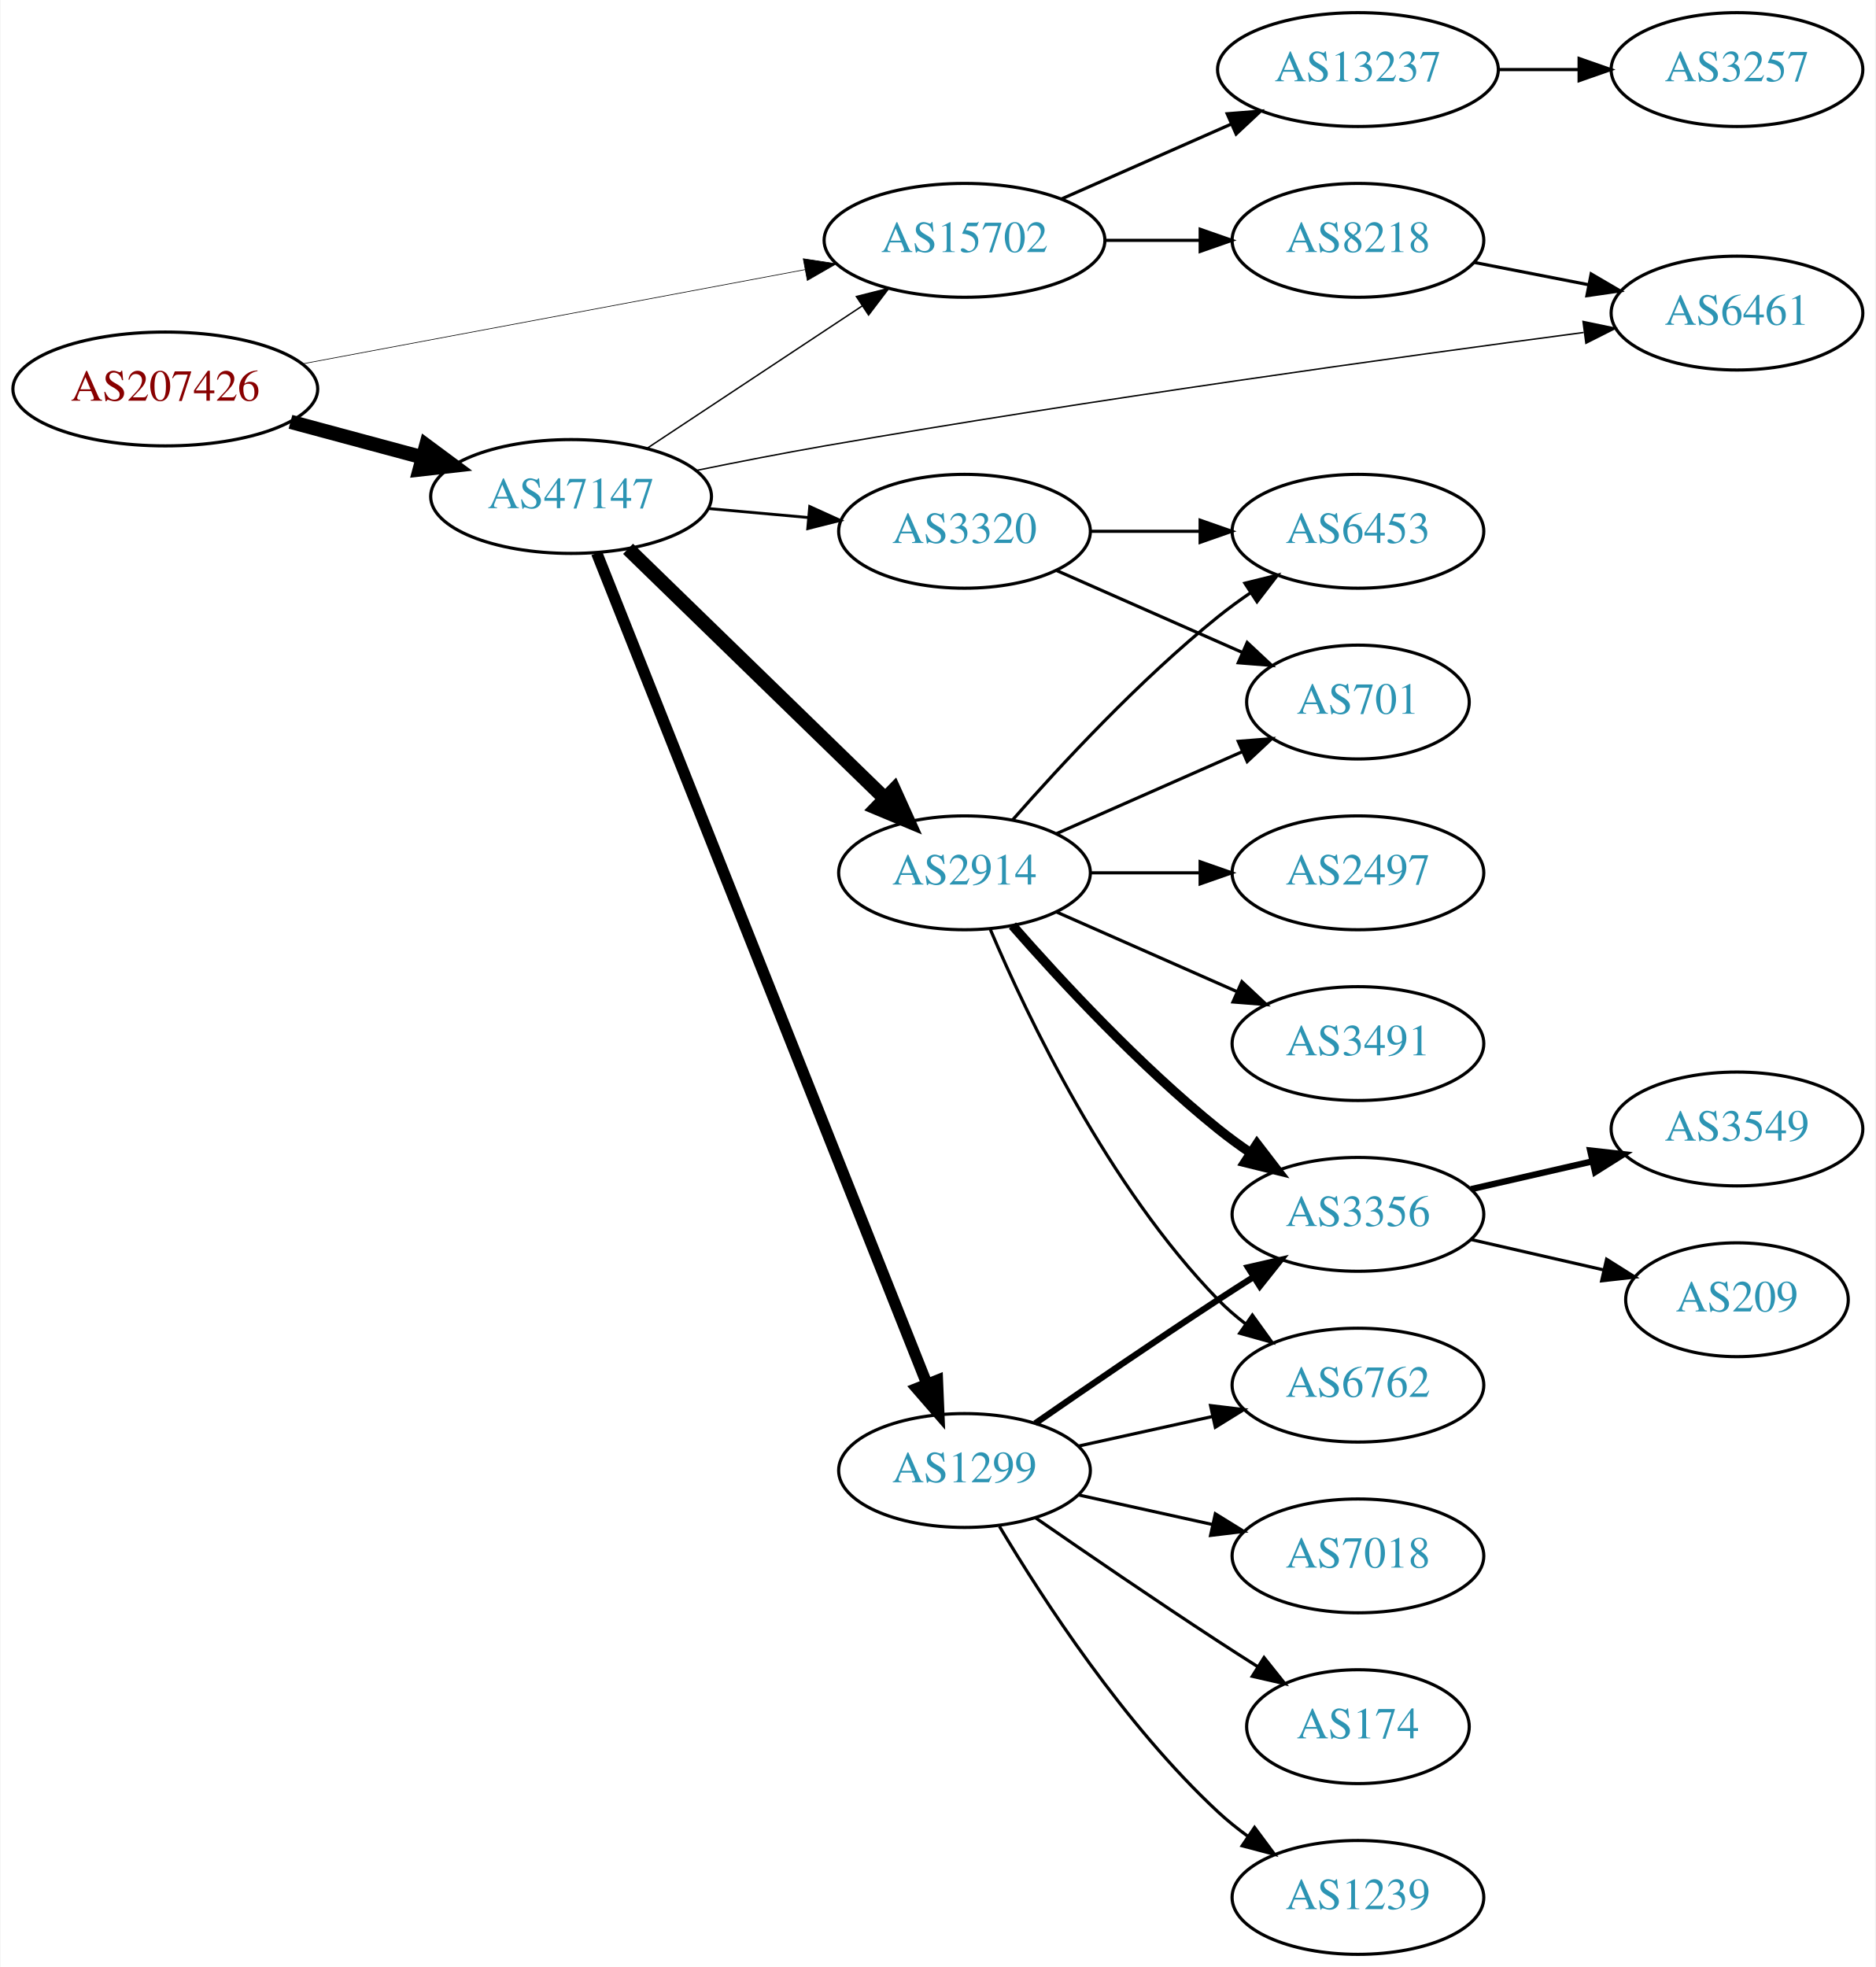
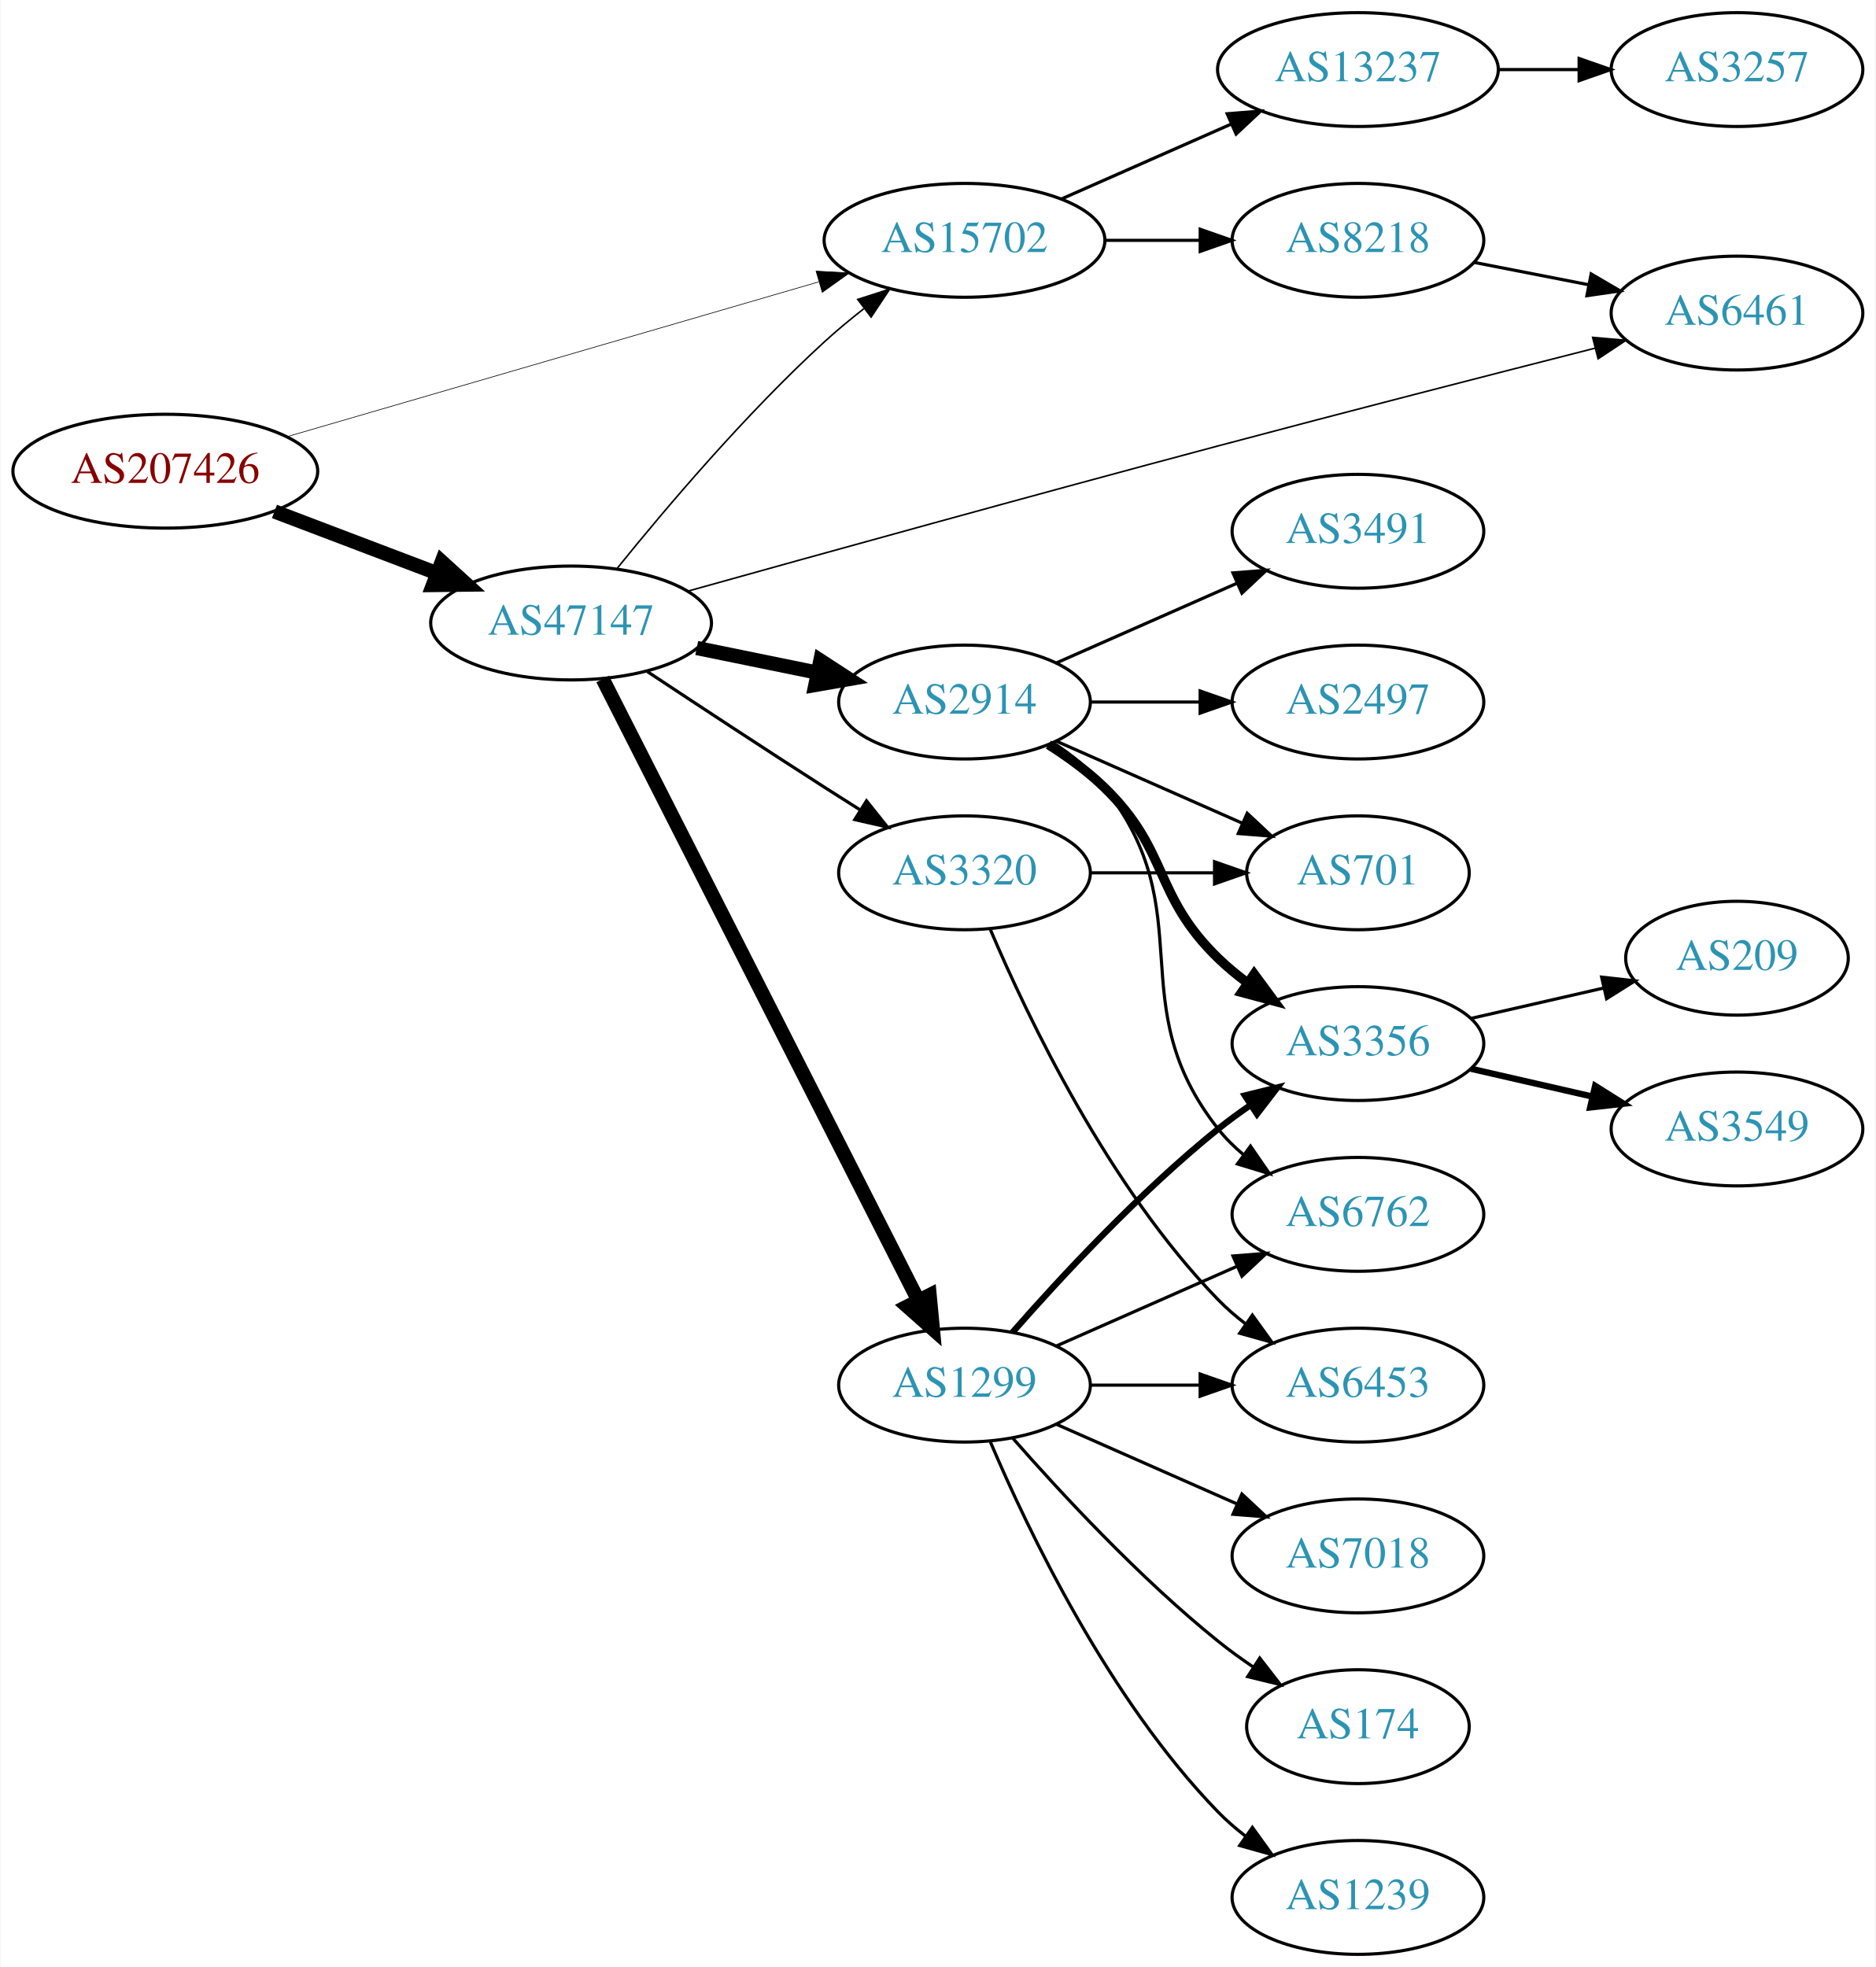
<svg xmlns="http://www.w3.org/2000/svg" xmlns:xlink="http://www.w3.org/1999/xlink" width="593pt" height="622pt" viewBox="0.00 0.00 592.66 622.00">
  <g id="graph0" class="graph" transform="scale(1 1) rotate(0) translate(4 618)">
    <polygon fill="white" stroke="none" points="-4,4 -4,-618 588.661,-618 588.661,4 -4,4" />
    <g id="node1" class="node">
      <g id="a_node1">
        <a xlink:href="/asn/207426" xlink:title="AS207426 ~ GSS-Media KG [AT]">
-           <ellipse fill="#ffffff" stroke="black" cx="48.096" cy="-495" rx="48.192" ry="18" />
-           <text text-anchor="middle" x="48.096" y="-491.3" font-family="Times,serif" font-size="14.00" fill="#880000">AS207426</text>
+           <ellipse fill="#ffffff" stroke="black" cx="48.096" cy="-469" rx="48.192" ry="18" />
+           <text text-anchor="middle" x="48.096" y="-465.3" font-family="Times,serif" font-size="14.00" fill="#880000">AS207426</text>
        </a>
      </g>
    </g>
    <g id="node2" class="node">
      <g id="a_node2">
        <a xlink:href="/asn/15702" xlink:title="AS15702 ~ Onstage Online GmbH [AT]">
          <ellipse fill="#ffffff" stroke="black" cx="300.78" cy="-542" rx="44.393" ry="18" />
          <text text-anchor="middle" x="300.78" y="-538.3" font-family="Times,serif" font-size="14.00" fill="#2c94b3">AS15702</text>
        </a>
      </g>
    </g>
    <g id="edge1" class="edge">
-       <path fill="none" stroke="black" stroke-width="0.205" d="M91.337,-502.92C135.277,-511.158 204.014,-524.045 250.425,-532.747" />
-       <polygon fill="black" stroke="black" stroke-width="0.205" points="249.789,-536.188 260.262,-534.591 251.079,-529.308 249.789,-536.188" />
+       <path fill="none" stroke="black" stroke-width="0.205" d="M86.626,-479.929C131.511,-493 206.59,-514.863 254.612,-528.847" />
+       <polygon fill="black" stroke="black" stroke-width="0.205" points="253.848,-532.27 264.428,-531.705 255.805,-525.549 253.848,-532.27" />
    </g>
    <g id="node3" class="node">
      <g id="a_node3">
        <a xlink:href="/asn/47147" xlink:title="AS47147 ~ ANEXIA Internetdienstleistungs GmbH [AT]">
-           <ellipse fill="#ffffff" stroke="black" cx="176.388" cy="-461" rx="44.393" ry="18" />
-           <text text-anchor="middle" x="176.388" y="-457.3" font-family="Times,serif" font-size="14.00" fill="#2c94b3">AS47147</text>
+           <ellipse fill="#ffffff" stroke="black" cx="176.388" cy="-421" rx="44.393" ry="18" />
+           <text text-anchor="middle" x="176.388" y="-417.3" font-family="Times,serif" font-size="14.00" fill="#2c94b3">AS47147</text>
        </a>
      </g>
    </g>
    <g id="edge2" class="edge">
-       <path fill="none" stroke="black" stroke-width="4.5" d="M87.674,-484.614C100.866,-481.063 115.752,-477.055 129.466,-473.363" />
-       <polygon fill="black" stroke="black" stroke-width="4.5" points="130.57,-477.143 139.203,-470.742 128.523,-469.539 130.57,-477.143" />
+       <path fill="none" stroke="black" stroke-width="4.5" d="M82.608,-456.263C98.368,-450.273 117.314,-443.072 133.964,-436.744" />
+       <polygon fill="black" stroke="black" stroke-width="4.5" points="135.513,-440.368 143.461,-433.134 132.715,-433.006 135.513,-440.368" />
    </g>
    <g id="node4" class="node">
      <g id="a_node4">
        <a xlink:href="/asn/13237" xlink:title="AS13237 ~ European Backbone of AS13237 [DE]">
          <ellipse fill="#ffffff" stroke="black" cx="425.172" cy="-596" rx="44.393" ry="18" />
          <text text-anchor="middle" x="425.172" y="-592.3" font-family="Times,serif" font-size="14.00" fill="#2c94b3">AS13237</text>
        </a>
      </g>
    </g>
    <g id="edge3" class="edge">
      <path fill="none" stroke="black" d="M331.407,-555.072C347.524,-562.183 367.664,-571.069 385.056,-578.742" />
      <polygon fill="black" stroke="black" points="383.831,-582.027 394.393,-582.861 386.657,-575.622 383.831,-582.027" />
    </g>
    <g id="node5" class="node">
      <g id="a_node5">
        <a xlink:href="/asn/8218" xlink:title="AS8218 ~ legacy Neotelecoms [FR]">
          <ellipse fill="#ffffff" stroke="black" cx="425.172" cy="-542" rx="39.794" ry="18" />
          <text text-anchor="middle" x="425.172" y="-538.3" font-family="Times,serif" font-size="14.00" fill="#2c94b3">AS8218</text>
        </a>
      </g>
    </g>
    <g id="edge4" class="edge">
      <path fill="none" stroke="black" d="M345.275,-542C354.964,-542 365.301,-542 375.194,-542" />
      <polygon fill="black" stroke="black" points="375.296,-545.5 385.296,-542 375.296,-538.5 375.296,-545.5" />
    </g>
-     <g id="edge9" class="edge">
-       <path fill="none" stroke="black" stroke-width="0.45" d="M200.409,-476.235C219.641,-488.963 247.248,-507.234 268.485,-521.289" />
-       <polygon fill="black" stroke="black" stroke-width="0.45" points="266.591,-524.233 276.862,-526.833 270.454,-518.395 266.591,-524.233" />
+     <g id="edge10" class="edge">
+       <path fill="none" stroke="black" stroke-width="0.5" d="M191.021,-438.354C206.088,-457.024 231.548,-487.113 256.584,-510 260.445,-513.53 264.687,-517.049 268.958,-520.392" />
+       <polygon fill="black" stroke="black" stroke-width="0.5" points="267.026,-523.319 277.113,-526.561 271.249,-517.737 267.026,-523.319" />
    </g>
    <g id="node7" class="node">
      <g id="a_node7">
-         <a xlink:href="/asn/1299" xlink:title="AS1299 ~ Telia Carrier [EU]">
-           <ellipse fill="#ffffff" stroke="black" cx="300.78" cy="-153" rx="39.794" ry="18" />
-           <text text-anchor="middle" x="300.78" y="-149.3" font-family="Times,serif" font-size="14.00" fill="#2c94b3">AS1299</text>
+         <a xlink:href="/asn/2914" xlink:title="AS2914 ~ NTT America, Inc. [US]">
+           <ellipse fill="#ffffff" stroke="black" cx="300.78" cy="-396" rx="39.794" ry="18" />
+           <text text-anchor="middle" x="300.78" y="-392.3" font-family="Times,serif" font-size="14.00" fill="#2c94b3">AS2914</text>
        </a>
      </g>
    </g>
    <g id="edge6" class="edge">
-       <path fill="none" stroke="black" stroke-width="3.6" d="M184.497,-443.109C204.988,-391.543 264.272,-242.356 288.877,-180.438" />
-       <polygon fill="black" stroke="black" stroke-width="3.6" points="292.21,-181.526 292.651,-170.94 285.705,-178.941 292.21,-181.526" />
+       <path fill="none" stroke="black" stroke-width="4.5" d="M216.113,-413.09C228.271,-410.607 241.802,-407.843 254.378,-405.274" />
+       <polygon fill="black" stroke="black" stroke-width="4.5" points="255.205,-409.124 264.214,-403.265 253.629,-401.408 255.205,-409.124" />
    </g>
    <g id="node8" class="node">
      <g id="a_node8">
-         <a xlink:href="/asn/2914" xlink:title="AS2914 ~ NTT America, Inc. [US]">
-           <ellipse fill="#ffffff" stroke="black" cx="300.78" cy="-342" rx="39.794" ry="18" />
-           <text text-anchor="middle" x="300.78" y="-338.3" font-family="Times,serif" font-size="14.00" fill="#2c94b3">AS2914</text>
+         <a xlink:href="/asn/1299" xlink:title="AS1299 ~ Telia Carrier [EU]">
+           <ellipse fill="#ffffff" stroke="black" cx="300.78" cy="-180" rx="39.794" ry="18" />
+           <text text-anchor="middle" x="300.78" y="-176.3" font-family="Times,serif" font-size="14.00" fill="#2c94b3">AS1299</text>
        </a>
      </g>
    </g>
    <g id="edge7" class="edge">
-       <path fill="none" stroke="black" stroke-width="4.5" d="M194.406,-444.454C215.505,-423.939 251.609,-388.836 275.583,-365.526" />
-       <polygon fill="black" stroke="black" stroke-width="4.5" points="278.481,-368.2 282.906,-358.406 272.992,-362.554 278.481,-368.2" />
+       <path fill="none" stroke="black" stroke-width="4.5" d="M186.387,-403.279C207.607,-361.496 260.874,-256.609 286.111,-206.915" />
+       <polygon fill="black" stroke="black" stroke-width="4.5" points="289.749,-208.446 290.767,-197.747 282.728,-204.88 289.749,-208.446" />
    </g>
    <g id="node9" class="node">
      <g id="a_node9">
        <a xlink:href="/asn/6461" xlink:title="AS6461 ~ Zayo Bandwidth [US]">
          <ellipse fill="#ffffff" stroke="black" cx="545.014" cy="-519" rx="39.794" ry="18" />
          <text text-anchor="middle" x="545.014" y="-515.3" font-family="Times,serif" font-size="14.00" fill="#2c94b3">AS6461</text>
        </a>
      </g>
    </g>
    <g id="edge8" class="edge">
-       <path fill="none" stroke="black" stroke-width="0.45" d="M215.978,-469.233C228.863,-471.865 243.317,-474.692 256.584,-477 340.776,-491.645 439.447,-505.304 496.54,-512.866" />
-       <polygon fill="black" stroke="black" stroke-width="0.45" points="496.333,-516.369 506.704,-514.206 497.247,-509.429 496.333,-516.369" />
+       <path fill="none" stroke="black" stroke-width="0.5" d="M213.38,-431.091C254.027,-442.443 322.173,-461.34 380.976,-477 421.291,-487.737 467.334,-499.557 500.185,-507.915" />
+       <polygon fill="black" stroke="black" stroke-width="0.5" points="499.381,-511.322 509.935,-510.393 501.105,-504.538 499.381,-511.322" />
    </g>
    <g id="node10" class="node">
      <g id="a_node10">
        <a xlink:href="/asn/3320" xlink:title="AS3320 ~ DTAG [DE]">
-           <ellipse fill="#ffffff" stroke="black" cx="300.78" cy="-450" rx="39.794" ry="18" />
-           <text text-anchor="middle" x="300.78" y="-446.3" font-family="Times,serif" font-size="14.00" fill="#2c94b3">AS3320</text>
-         </a>
-       </g>
-     </g>
-     <g id="edge10" class="edge">
-       <path fill="none" stroke="black" stroke-width="0.9" d="M219.851,-457.184C230,-456.271 240.91,-455.291 251.308,-454.356" />
-       <polygon fill="black" stroke="black" stroke-width="0.9" points="251.84,-457.823 261.487,-453.442 251.214,-450.851 251.84,-457.823" />
+           <ellipse fill="#ffffff" stroke="black" cx="300.78" cy="-342" rx="39.794" ry="18" />
+           <text text-anchor="middle" x="300.78" y="-338.3" font-family="Times,serif" font-size="14.00" fill="#2c94b3">AS3320</text>
+         </a>
+       </g>
+     </g>
+     <g id="edge9" class="edge">
+       <path fill="none" stroke="black" d="M200.517,-405.618C216.263,-395.194 237.61,-381.157 256.584,-369 260.186,-366.692 263.969,-364.292 267.736,-361.918" />
+       <polygon fill="black" stroke="black" points="269.795,-364.758 276.405,-356.478 266.074,-358.829 269.795,-364.758" />
    </g>
    <g id="node6" class="node">
      <g id="a_node6">
        <a xlink:href="/asn/3257" xlink:title="AS3257 ~ GTT [DE]">
          <ellipse fill="#ffffff" stroke="black" cx="545.014" cy="-596" rx="39.794" ry="18" />
          <text text-anchor="middle" x="545.014" y="-592.3" font-family="Times,serif" font-size="14.00" fill="#2c94b3">AS3257</text>
        </a>
      </g>
    </g>
    <g id="edge5" class="edge">
      <path fill="none" stroke="black" d="M469.383,-596C477.696,-596 486.458,-596 494.941,-596" />
      <polygon fill="black" stroke="black" points="495.099,-599.5 505.099,-596 495.099,-592.5 495.099,-599.5" />
    </g>
-     <g id="edge24" class="edge">
+     <g id="edge26" class="edge">
      <path fill="none" stroke="black" d="M461.848,-535.037C473.28,-532.806 486.102,-530.303 498.155,-527.951" />
      <polygon fill="black" stroke="black" points="498.908,-531.37 508.053,-526.019 497.567,-524.499 498.908,-531.37" />
    </g>
    <g id="node11" class="node">
      <g id="a_node11">
-         <a xlink:href="/asn/6762" xlink:title="AS6762 ~ TELECOM ITALIA SPARKLE S.p.A. [IT]">
-           <ellipse fill="#ffffff" stroke="black" cx="425.172" cy="-180" rx="39.794" ry="18" />
-           <text text-anchor="middle" x="425.172" y="-176.3" font-family="Times,serif" font-size="14.00" fill="#2c94b3">AS6762</text>
+         <a xlink:href="/asn/701" xlink:title="AS701 ~ UUNET [US]">
+           <ellipse fill="#ffffff" stroke="black" cx="425.172" cy="-342" rx="35.194" ry="18" />
+           <text text-anchor="middle" x="425.172" y="-338.3" font-family="Times,serif" font-size="14.00" fill="#2c94b3">AS701</text>
        </a>
      </g>
    </g>
    <g id="edge11" class="edge">
-       <path fill="none" stroke="black" d="M336.852,-160.737C350.04,-163.646 365.219,-166.995 379.185,-170.076" />
-       <polygon fill="black" stroke="black" points="378.575,-173.525 389.094,-172.262 380.083,-166.69 378.575,-173.525" />
+       <path fill="none" stroke="black" d="M329.859,-383.611C347.288,-375.922 369.845,-365.969 388.528,-357.726" />
+       <polygon fill="black" stroke="black" points="390.162,-360.831 397.898,-353.592 387.336,-354.427 390.162,-360.831" />
    </g>
    <g id="node12" class="node">
      <g id="a_node12">
+         <a xlink:href="/asn/2497" xlink:title="AS2497 ~ Internet Initiative Japan Inc. [JP]">
+           <ellipse fill="#ffffff" stroke="black" cx="425.172" cy="-396" rx="39.794" ry="18" />
+           <text text-anchor="middle" x="425.172" y="-392.3" font-family="Times,serif" font-size="14.00" fill="#2c94b3">AS2497</text>
+         </a>
+       </g>
+     </g>
+     <g id="edge12" class="edge">
+       <path fill="none" stroke="black" d="M340.505,-396C351.444,-396 363.494,-396 374.961,-396" />
+       <polygon fill="black" stroke="black" points="375.278,-399.5 385.278,-396 375.278,-392.5 375.278,-399.5" />
+     </g>
+     <g id="node13" class="node">
+       <g id="a_node13">
+         <a xlink:href="/asn/6762" xlink:title="AS6762 ~ TELECOM ITALIA SPARKLE S.p.A. [IT]">
+           <ellipse fill="#ffffff" stroke="black" cx="425.172" cy="-234" rx="39.794" ry="18" />
+           <text text-anchor="middle" x="425.172" y="-230.3" font-family="Times,serif" font-size="14.00" fill="#2c94b3">AS6762</text>
+         </a>
+       </g>
+     </g>
+     <g id="edge13" class="edge">
+       <path fill="none" stroke="black" d="M328.751,-383.145C334.74,-379.28 340.599,-374.559 344.976,-369 376.274,-329.246 349.677,-300.754 380.976,-261 383.301,-258.047 386.044,-255.33 389.004,-252.853" />
+       <polygon fill="black" stroke="black" points="391.196,-255.585 397.2,-246.855 387.063,-249.936 391.196,-255.585" />
+     </g>
+     <g id="node14" class="node">
+       <g id="a_node14">
+         <a xlink:href="/asn/3491" xlink:title="AS3491 ~ PCCW Global, Inc. [US]">
+           <ellipse fill="#ffffff" stroke="black" cx="425.172" cy="-450" rx="39.794" ry="18" />
+           <text text-anchor="middle" x="425.172" y="-446.3" font-family="Times,serif" font-size="14.00" fill="#2c94b3">AS3491</text>
+         </a>
+       </g>
+     </g>
+     <g id="edge14" class="edge">
+       <path fill="none" stroke="black" d="M329.859,-408.389C346.807,-415.866 368.604,-425.483 386.974,-433.588" />
+       <polygon fill="black" stroke="black" points="385.661,-436.834 396.223,-437.669 388.487,-430.43 385.661,-436.834" />
+     </g>
+     <g id="node15" class="node">
+       <g id="a_node15">
+         <a xlink:href="/asn/3356" xlink:title="AS3356 ~ Level 3 Parent, LLC [US]">
+           <ellipse fill="#ffffff" stroke="black" cx="425.172" cy="-288" rx="39.794" ry="18" />
+           <text text-anchor="middle" x="425.172" y="-284.3" font-family="Times,serif" font-size="14.00" fill="#2c94b3">AS3356</text>
+         </a>
+       </g>
+     </g>
+     <g id="edge15" class="edge">
+       <path fill="none" stroke="black" stroke-width="3" d="M327.309,-382.538C333.472,-378.638 339.773,-374.052 344.976,-369 365.669,-348.906 360.282,-335.094 380.976,-315 383.821,-312.237 386.995,-309.614 390.295,-307.166" />
+       <polygon fill="black" stroke="black" stroke-width="3" points="392.36,-309.994 398.643,-301.462 388.411,-304.214 392.36,-309.994" />
+     </g>
+     <g id="edge20" class="edge">
+       <path fill="none" stroke="black" d="M329.859,-192.389C346.807,-199.866 368.604,-209.483 386.974,-217.588" />
+       <polygon fill="black" stroke="black" points="385.661,-220.834 396.223,-221.669 388.487,-214.43 385.661,-220.834" />
+     </g>
+     <g id="edge17" class="edge">
+       <path fill="none" stroke="black" stroke-width="2" d="M315.932,-196.663C331.034,-213.894 356.155,-241.024 380.976,-261 384.231,-263.62 387.756,-266.192 391.341,-268.646" />
+       <polygon fill="black" stroke="black" stroke-width="2" points="389.429,-271.577 399.714,-274.121 393.26,-265.719 389.429,-271.577" />
+     </g>
+     <g id="node16" class="node">
+       <g id="a_node16">
+         <a xlink:href="/asn/6453" xlink:title="AS6453 ~ TATA COMMUNICATIONS (AMERICA) INC [US]">
+           <ellipse fill="#ffffff" stroke="black" cx="425.172" cy="-180" rx="39.794" ry="18" />
+           <text text-anchor="middle" x="425.172" y="-176.3" font-family="Times,serif" font-size="14.00" fill="#2c94b3">AS6453</text>
+         </a>
+       </g>
+     </g>
+     <g id="edge16" class="edge">
+       <path fill="none" stroke="black" d="M340.505,-180C351.444,-180 363.494,-180 374.961,-180" />
+       <polygon fill="black" stroke="black" points="375.278,-183.5 385.278,-180 375.278,-176.5 375.278,-183.5" />
+     </g>
+     <g id="node17" class="node">
+       <g id="a_node17">
+         <a xlink:href="/asn/1239" xlink:title="AS1239 ~ Sprint [US]">
+           <ellipse fill="#ffffff" stroke="black" cx="425.172" cy="-18" rx="39.794" ry="18" />
+           <text text-anchor="middle" x="425.172" y="-14.3" font-family="Times,serif" font-size="14.00" fill="#2c94b3">AS1239</text>
+         </a>
+       </g>
+     </g>
+     <g id="edge18" class="edge">
+       <path fill="none" stroke="black" d="M308.97,-162.025C320.737,-134.318 346.312,-80.652 380.976,-45 383.596,-42.305 386.537,-39.761 389.619,-37.392" />
+       <polygon fill="black" stroke="black" points="391.795,-40.141 397.988,-31.545 387.786,-34.403 391.795,-40.141" />
+     </g>
+     <g id="node18" class="node">
+       <g id="a_node18">
        <a xlink:href="/asn/7018" xlink:title="AS7018 ~ AT&amp;T Services, Inc. [US]">
          <ellipse fill="#ffffff" stroke="black" cx="425.172" cy="-126" rx="39.794" ry="18" />
          <text text-anchor="middle" x="425.172" y="-122.3" font-family="Times,serif" font-size="14.00" fill="#2c94b3">AS7018</text>
        </a>
      </g>
    </g>
-     <g id="edge12" class="edge">
-       <path fill="none" stroke="black" d="M336.852,-145.263C350.04,-142.354 365.219,-139.005 379.185,-135.924" />
-       <polygon fill="black" stroke="black" points="380.083,-139.31 389.094,-133.738 378.575,-132.475 380.083,-139.31" />
-     </g>
-     <g id="node13" class="node">
-       <g id="a_node13">
-         <a xlink:href="/asn/3356" xlink:title="AS3356 ~ Level 3 Parent, LLC [US]">
-           <ellipse fill="#ffffff" stroke="black" cx="425.172" cy="-234" rx="39.794" ry="18" />
-           <text text-anchor="middle" x="425.172" y="-230.3" font-family="Times,serif" font-size="14.00" fill="#2c94b3">AS3356</text>
-         </a>
-       </g>
-     </g>
-     <g id="edge13" class="edge">
-       <path fill="none" stroke="black" stroke-width="2" d="M323.137,-167.901C338.988,-178.877 361.191,-194.079 380.976,-207 384.558,-209.339 388.328,-211.759 392.089,-214.144" />
-       <polygon fill="black" stroke="black" stroke-width="2" points="390.422,-217.231 400.749,-219.596 394.151,-211.307 390.422,-217.231" />
-     </g>
-     <g id="node14" class="node">
-       <g id="a_node14">
+     <g id="edge19" class="edge">
+       <path fill="none" stroke="black" d="M329.859,-167.611C346.807,-160.134 368.604,-150.517 386.974,-142.412" />
+       <polygon fill="black" stroke="black" points="388.487,-145.57 396.223,-138.331 385.661,-139.166 388.487,-145.57" />
+     </g>
+     <g id="node19" class="node">
+       <g id="a_node19">
        <a xlink:href="/asn/174" xlink:title="AS174 ~ Cogent Communications [US]">
          <ellipse fill="#ffffff" stroke="black" cx="425.172" cy="-72" rx="35.194" ry="18" />
          <text text-anchor="middle" x="425.172" y="-68.3" font-family="Times,serif" font-size="14.00" fill="#2c94b3">AS174</text>
        </a>
      </g>
    </g>
-     <g id="edge14" class="edge">
-       <path fill="none" stroke="black" d="M323.137,-138.099C338.988,-127.123 361.191,-111.921 380.976,-99 385.021,-96.358 389.306,-93.615 393.545,-90.933" />
-       <polygon fill="black" stroke="black" points="395.482,-93.85 402.09,-85.568 391.76,-87.921 395.482,-93.85" />
-     </g>
-     <g id="node15" class="node">
-       <g id="a_node15">
-         <a xlink:href="/asn/1239" xlink:title="AS1239 ~ Sprint [US]">
-           <ellipse fill="#ffffff" stroke="black" cx="425.172" cy="-18" rx="39.794" ry="18" />
-           <text text-anchor="middle" x="425.172" y="-14.3" font-family="Times,serif" font-size="14.00" fill="#2c94b3">AS1239</text>
-         </a>
-       </g>
-     </g>
-     <g id="edge15" class="edge">
-       <path fill="none" stroke="black" d="M311.826,-135.329C325.397,-112.528 351.329,-72.528 380.976,-45 383.882,-42.301 387.096,-39.72 390.42,-37.297" />
-       <polygon fill="black" stroke="black" points="392.479,-40.13 398.798,-31.625 388.555,-34.333 392.479,-40.13" />
-     </g>
-     <g id="edge19" class="edge">
+     <g id="edge21" class="edge">
+       <path fill="none" stroke="black" d="M315.932,-163.337C331.034,-146.106 356.155,-118.976 380.976,-99 384.481,-96.179 388.299,-93.413 392.167,-90.791" />
+       <polygon fill="black" stroke="black" points="394.124,-93.694 400.613,-85.318 390.317,-87.82 394.124,-93.694" />
+     </g>
+     <g id="edge25" class="edge">
+       <path fill="none" stroke="black" d="M340.505,-342C352.994,-342 366.933,-342 379.797,-342" />
+       <polygon fill="black" stroke="black" points="379.835,-345.5 389.835,-342 379.835,-338.5 379.835,-345.5" />
+     </g>
+     <g id="edge24" class="edge">
      <path fill="none" stroke="black" d="M308.97,-324.025C320.737,-296.318 346.312,-242.652 380.976,-207 383.596,-204.305 386.537,-201.761 389.619,-199.392" />
      <polygon fill="black" stroke="black" points="391.795,-202.141 397.988,-193.545 387.786,-196.403 391.795,-202.141" />
    </g>
-     <g id="edge21" class="edge">
-       <path fill="none" stroke="black" stroke-width="3" d="M315.932,-325.337C331.034,-308.106 356.155,-280.976 380.976,-261 384.231,-258.38 387.756,-255.808 391.341,-253.354" />
-       <polygon fill="black" stroke="black" stroke-width="3" points="393.26,-256.281 399.714,-247.879 389.429,-250.423 393.26,-256.281" />
-     </g>
-     <g id="node18" class="node">
-       <g id="a_node18">
-         <a xlink:href="/asn/6453" xlink:title="AS6453 ~ TATA COMMUNICATIONS (AMERICA) INC [US]">
-           <ellipse fill="#ffffff" stroke="black" cx="425.172" cy="-450" rx="39.794" ry="18" />
-           <text text-anchor="middle" x="425.172" y="-446.3" font-family="Times,serif" font-size="14.00" fill="#2c94b3">AS6453</text>
-         </a>
-       </g>
-     </g>
-     <g id="edge18" class="edge">
-       <path fill="none" stroke="black" d="M315.932,-358.663C331.034,-375.894 356.155,-403.024 380.976,-423 384.231,-425.62 387.756,-428.192 391.341,-430.646" />
-       <polygon fill="black" stroke="black" points="389.429,-433.577 399.714,-436.121 393.26,-427.719 389.429,-433.577" />
-     </g>
-     <g id="node19" class="node">
-       <g id="a_node19">
-         <a xlink:href="/asn/701" xlink:title="AS701 ~ UUNET [US]">
-           <ellipse fill="#ffffff" stroke="black" cx="425.172" cy="-396" rx="35.194" ry="18" />
-           <text text-anchor="middle" x="425.172" y="-392.3" font-family="Times,serif" font-size="14.00" fill="#2c94b3">AS701</text>
-         </a>
-       </g>
-     </g>
-     <g id="edge20" class="edge">
-       <path fill="none" stroke="black" d="M329.859,-354.389C347.288,-362.078 369.845,-372.031 388.528,-380.274" />
-       <polygon fill="black" stroke="black" points="387.336,-383.573 397.898,-384.408 390.162,-377.169 387.336,-383.573" />
-     </g>
    <g id="node20" class="node">
      <g id="a_node20">
-         <a xlink:href="/asn/3491" xlink:title="AS3491 ~ PCCW Global, Inc. [US]">
-           <ellipse fill="#ffffff" stroke="black" cx="425.172" cy="-288" rx="39.794" ry="18" />
-           <text text-anchor="middle" x="425.172" y="-284.3" font-family="Times,serif" font-size="14.00" fill="#2c94b3">AS3491</text>
+         <a xlink:href="/asn/209" xlink:title="AS209 ~ CenturyLink Communications, LLC [US]">
+           <ellipse fill="#ffffff" stroke="black" cx="545.014" cy="-315" rx="35.194" ry="18" />
+           <text text-anchor="middle" x="545.014" y="-311.3" font-family="Times,serif" font-size="14.00" fill="#2c94b3">AS209</text>
        </a>
      </g>
    </g>
    <g id="edge22" class="edge">
-       <path fill="none" stroke="black" d="M329.859,-329.611C346.807,-322.134 368.604,-312.517 386.974,-304.412" />
-       <polygon fill="black" stroke="black" points="388.487,-307.57 396.223,-300.331 385.661,-301.166 388.487,-307.57" />
+       <path fill="none" stroke="black" d="M460.891,-295.955C473.984,-298.955 489.006,-302.396 502.647,-305.522" />
+       <polygon fill="black" stroke="black" points="502.225,-309.016 512.754,-307.838 503.788,-302.193 502.225,-309.016" />
    </g>
    <g id="node21" class="node">
      <g id="a_node21">
-         <a xlink:href="/asn/2497" xlink:title="AS2497 ~ Internet Initiative Japan Inc. [JP]">
-           <ellipse fill="#ffffff" stroke="black" cx="425.172" cy="-342" rx="39.794" ry="18" />
-           <text text-anchor="middle" x="425.172" y="-338.3" font-family="Times,serif" font-size="14.00" fill="#2c94b3">AS2497</text>
-         </a>
-       </g>
-     </g>
-     <g id="edge23" class="edge">
-       <path fill="none" stroke="black" d="M340.505,-342C351.444,-342 363.494,-342 374.961,-342" />
-       <polygon fill="black" stroke="black" points="375.278,-345.5 385.278,-342 375.278,-338.5 375.278,-345.5" />
-     </g>
-     <g id="edge25" class="edge">
-       <path fill="none" stroke="black" d="M340.505,-450C351.444,-450 363.494,-450 374.961,-450" />
-       <polygon fill="black" stroke="black" points="375.278,-453.5 385.278,-450 375.278,-446.5 375.278,-453.5" />
-     </g>
-     <g id="edge26" class="edge">
-       <path fill="none" stroke="black" d="M329.859,-437.611C347.288,-429.922 369.845,-419.969 388.528,-411.726" />
-       <polygon fill="black" stroke="black" points="390.162,-414.831 397.898,-407.592 387.336,-408.427 390.162,-414.831" />
-     </g>
-     <g id="node16" class="node">
-       <g id="a_node16">
        <a xlink:href="/asn/3549" xlink:title="AS3549 ~ Level 3 Parent, LLC [US]">
          <ellipse fill="#ffffff" stroke="black" cx="545.014" cy="-261" rx="39.794" ry="18" />
          <text text-anchor="middle" x="545.014" y="-257.3" font-family="Times,serif" font-size="14.00" fill="#2c94b3">AS3549</text>
        </a>
      </g>
    </g>
-     <g id="edge16" class="edge">
-       <path fill="none" stroke="black" stroke-width="2" d="M460.891,-241.955C472.891,-244.704 486.512,-247.825 499.205,-250.733" />
-       <polygon fill="black" stroke="black" stroke-width="2" points="498.607,-254.187 509.136,-253.009 500.17,-247.364 498.607,-254.187" />
-     </g>
-     <g id="node17" class="node">
-       <g id="a_node17">
-         <a xlink:href="/asn/209" xlink:title="AS209 ~ CenturyLink Communications, LLC [US]">
-           <ellipse fill="#ffffff" stroke="black" cx="545.014" cy="-207" rx="35.194" ry="18" />
-           <text text-anchor="middle" x="545.014" y="-203.3" font-family="Times,serif" font-size="14.00" fill="#2c94b3">AS209</text>
-         </a>
-       </g>
-     </g>
-     <g id="edge17" class="edge">
-       <path fill="none" stroke="black" d="M460.891,-226.045C473.984,-223.045 489.006,-219.604 502.647,-216.478" />
-       <polygon fill="black" stroke="black" points="503.788,-219.807 512.754,-214.162 502.225,-212.984 503.788,-219.807" />
+     <g id="edge23" class="edge">
+       <path fill="none" stroke="black" stroke-width="2" d="M460.891,-280.045C472.891,-277.296 486.512,-274.175 499.205,-271.267" />
+       <polygon fill="black" stroke="black" stroke-width="2" points="500.17,-274.636 509.136,-268.991 498.607,-267.813 500.17,-274.636" />
    </g>
  </g>
</svg>
